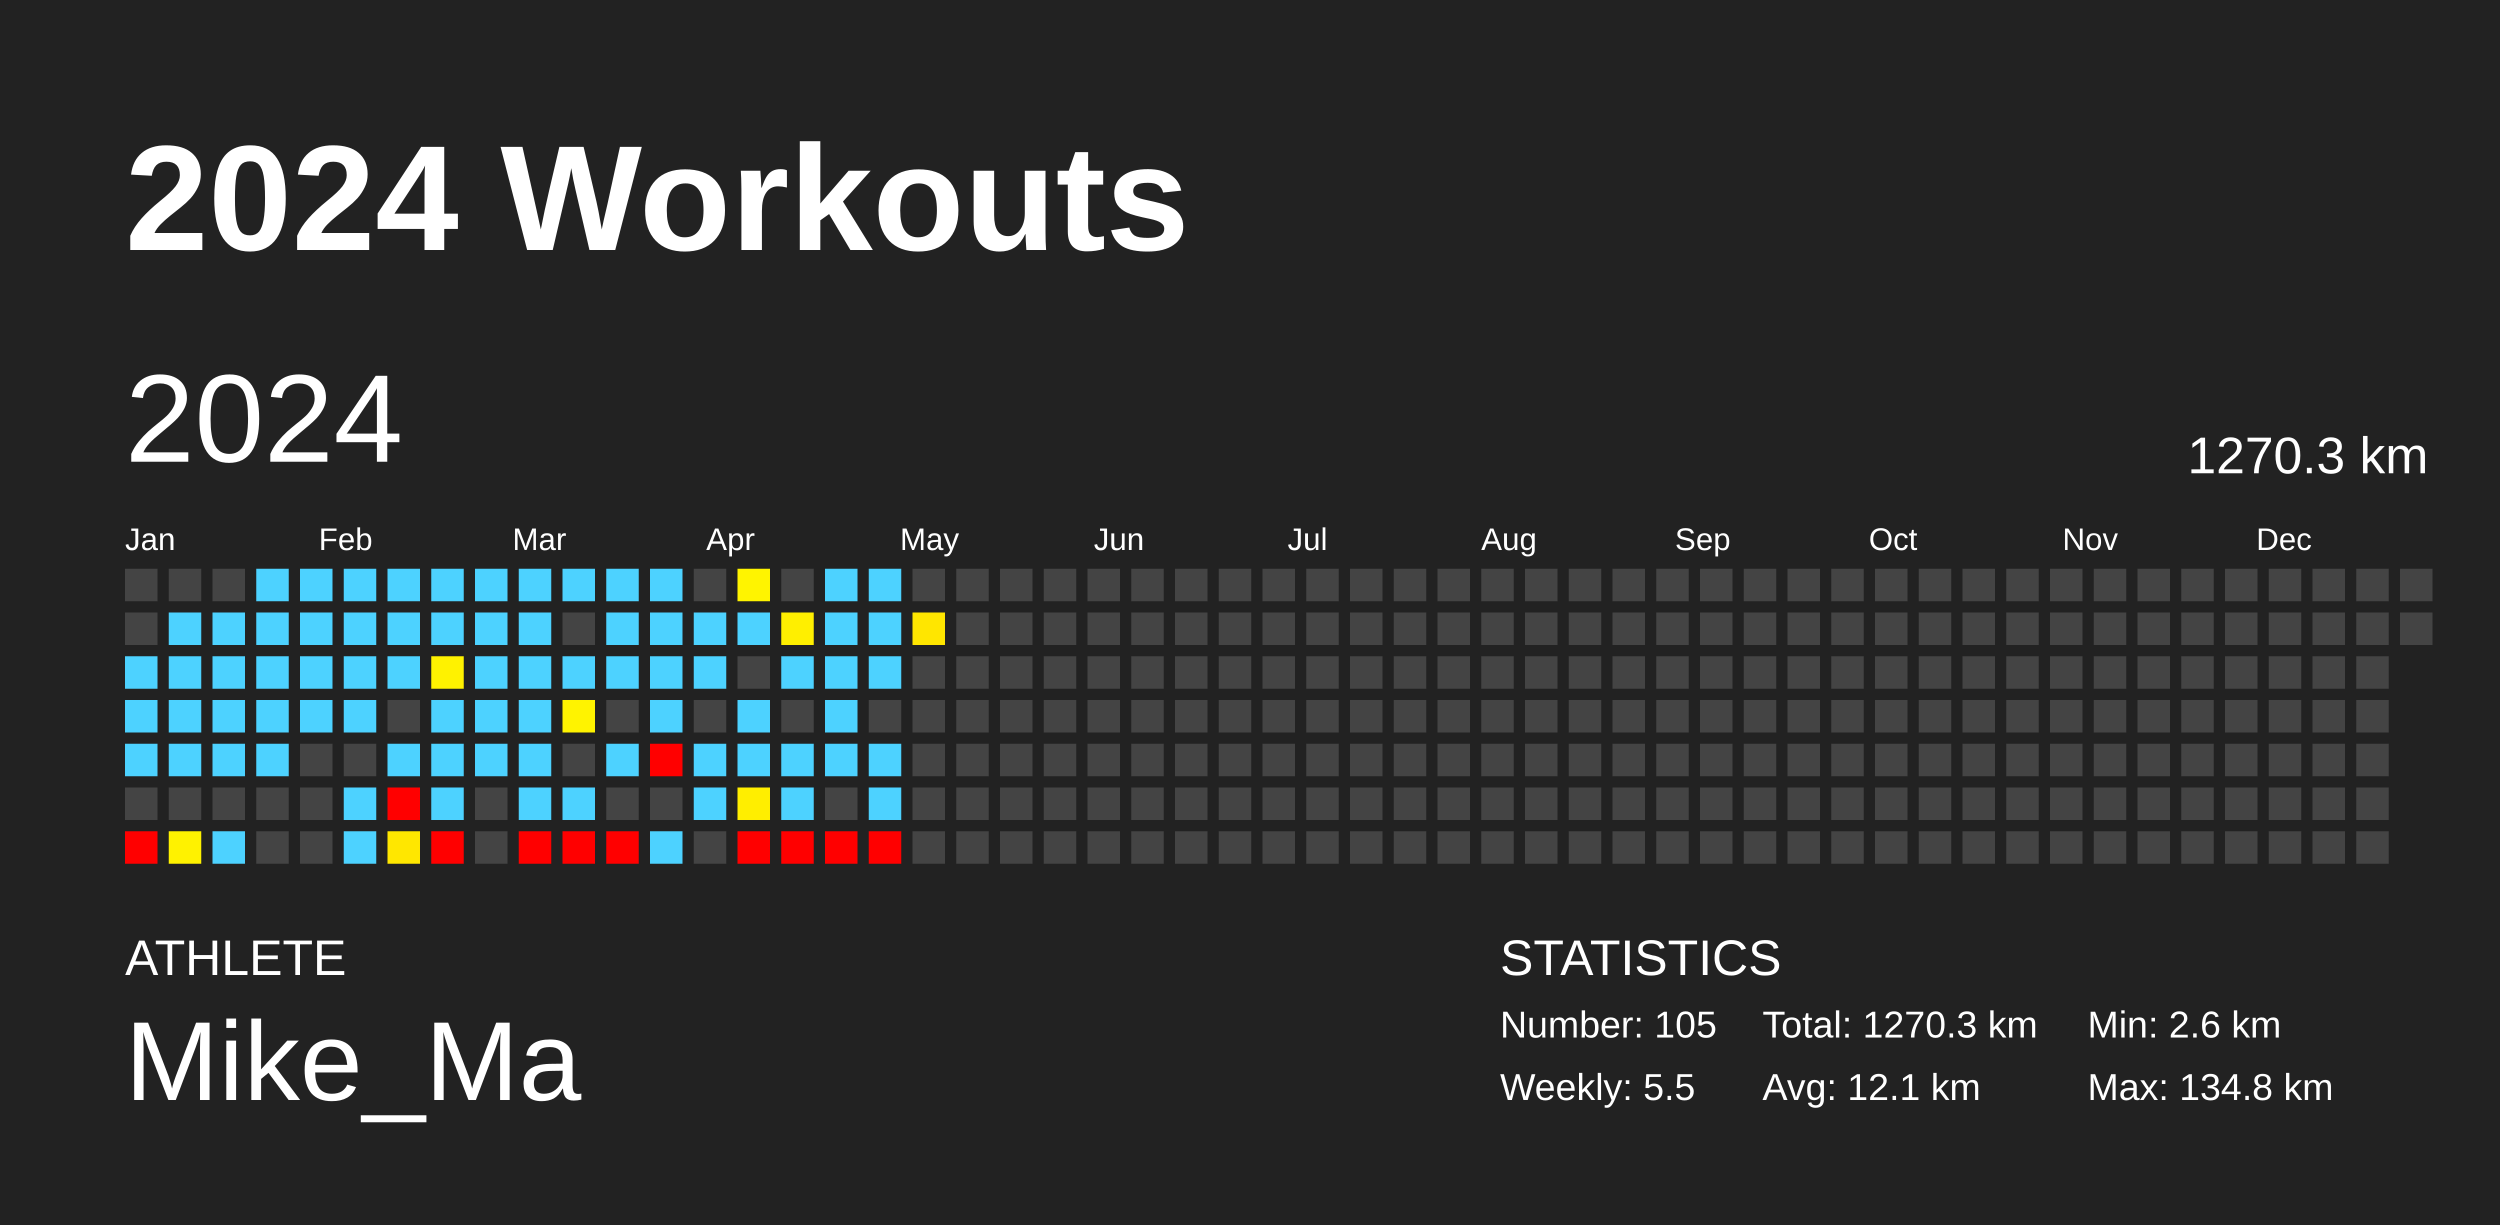
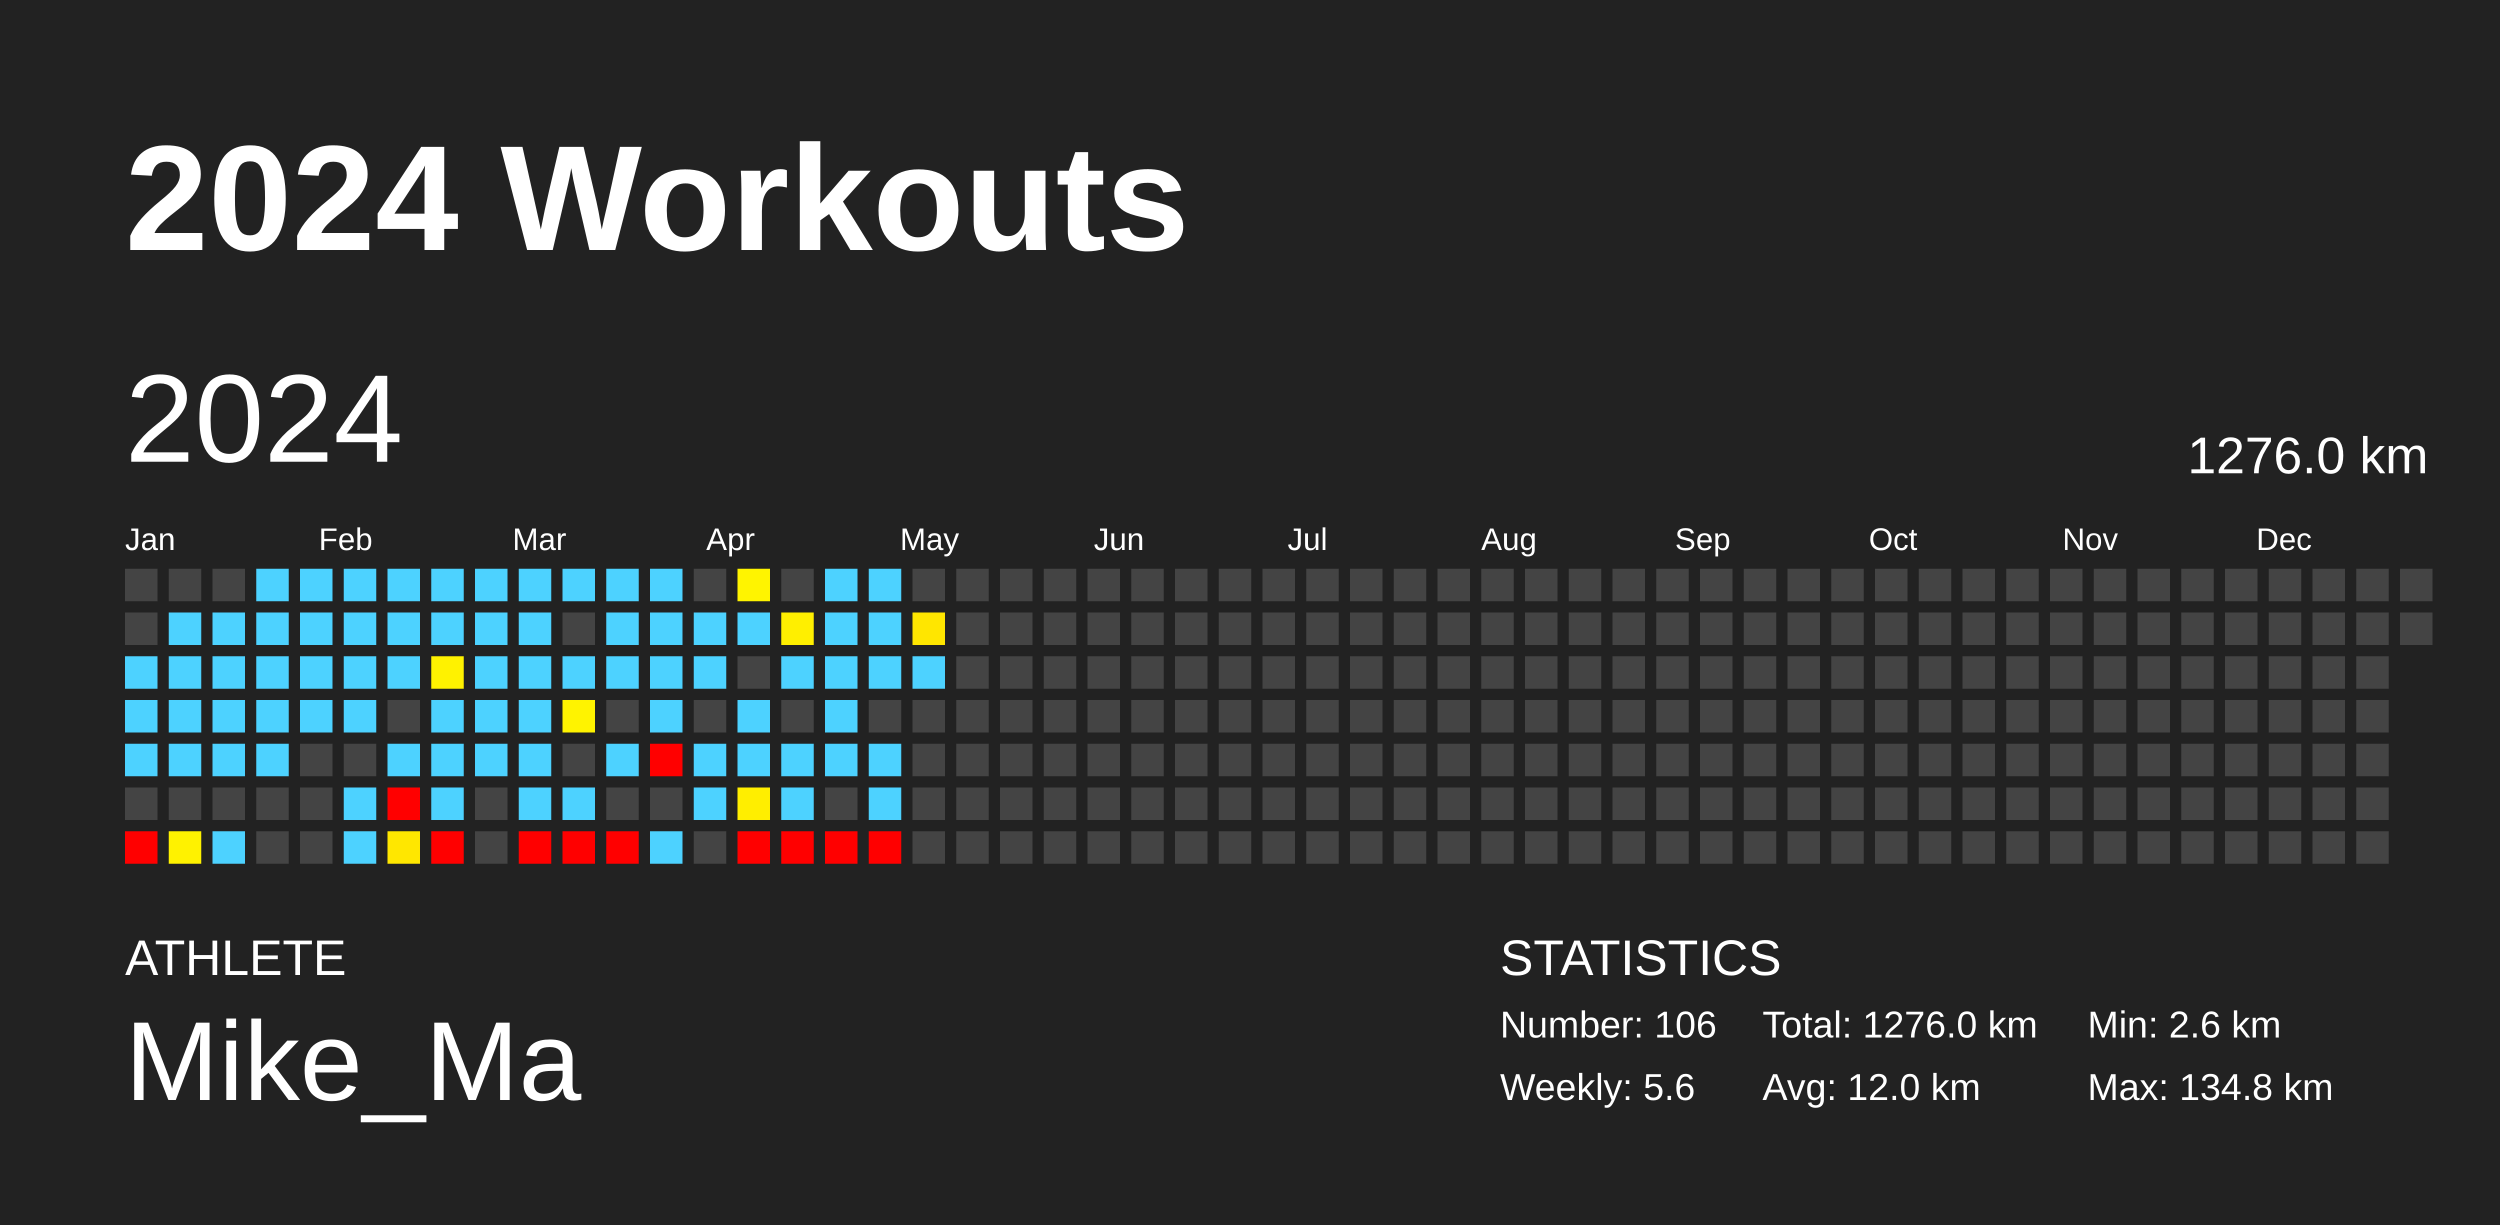
<svg xmlns="http://www.w3.org/2000/svg" baseProfile="full" height="98mm" version="1.1" viewBox="0,0,200,98" width="200mm">
  <defs />
  <rect fill="#222222" height="98" width="200" x="0" y="0" />
  <text fill="#FFFFFF" style="font-size:12px; font-family:Arial; font-weight:bold;" x="10" y="20">2024 Workouts</text>
  <text fill="#FFFFFF" style="font-size:4px; font-family:Arial" x="10" y="78">ATHLETE</text>
  <text fill="#FFFFFF" style="font-size:9px; font-family:Arial" x="10" y="88">Mike_Ma</text>
  <text fill="#FFFFFF" style="font-size:4px; font-family:Arial" x="120" y="78">STATISTICS</text>
-   <text fill="#FFFFFF" style="font-size:3px; font-family:Arial" x="120" y="83">Number: 105</text>
-   <text fill="#FFFFFF" style="font-size:3px; font-family:Arial" x="120" y="88">Weekly: 5.5</text>
-   <text fill="#FFFFFF" style="font-size:3px; font-family:Arial" x="141" y="83">Total: 1270.3 km</text>
-   <text fill="#FFFFFF" style="font-size:3px; font-family:Arial" x="141" y="88">Avg: 12.1 km</text>
+   <text fill="#FFFFFF" style="font-size:3px; font-family:Arial" x="120" y="83">Number: 106</text>
+   <text fill="#FFFFFF" style="font-size:3px; font-family:Arial" x="120" y="88">Weekly: 5.6</text>
+   <text fill="#FFFFFF" style="font-size:3px; font-family:Arial" x="141" y="83">Total: 1276.0 km</text>
+   <text fill="#FFFFFF" style="font-size:3px; font-family:Arial" x="141" y="88">Avg: 12.0 km</text>
  <text fill="#FFFFFF" style="font-size:3px; font-family:Arial" x="167" y="83">Min: 2.6 km</text>
  <text fill="#FFFFFF" style="font-size:3px; font-family:Arial" x="167" y="88">Max: 134.8 km</text>
  <text dominant-baseline="hanging" fill="#FFFFFF" style="font-size:10.0px; font-family:Arial;" x="10" y="30">2024</text>
-   <text dominant-baseline="hanging" fill="#FFFFFF" style="font-size:4.125px; font-family:Arial;" x="175" y="35">1270.3 km</text>
+   <text dominant-baseline="hanging" fill="#FFFFFF" style="font-size:4.125px; font-family:Arial;" x="175" y="35">1276.0 km</text>
  <text fill="#FFFFFF" style="font-size:2.5px; font-family:Arial" x="10.0" y="44">Jan</text>
  <text fill="#FFFFFF" style="font-size:2.5px; font-family:Arial" x="25.5" y="44">Feb</text>
  <text fill="#FFFFFF" style="font-size:2.5px; font-family:Arial" x="41.0" y="44">Mar</text>
  <text fill="#FFFFFF" style="font-size:2.5px; font-family:Arial" x="56.5" y="44">Apr</text>
  <text fill="#FFFFFF" style="font-size:2.5px; font-family:Arial" x="72.0" y="44">May</text>
  <text fill="#FFFFFF" style="font-size:2.5px; font-family:Arial" x="87.5" y="44">Jun</text>
  <text fill="#FFFFFF" style="font-size:2.5px; font-family:Arial" x="103.0" y="44">Jul</text>
  <text fill="#FFFFFF" style="font-size:2.5px; font-family:Arial" x="118.5" y="44">Aug</text>
  <text fill="#FFFFFF" style="font-size:2.5px; font-family:Arial" x="134.0" y="44">Sep</text>
  <text fill="#FFFFFF" style="font-size:2.5px; font-family:Arial" x="149.5" y="44">Oct</text>
  <text fill="#FFFFFF" style="font-size:2.5px; font-family:Arial" x="165.0" y="44">Nov</text>
  <text fill="#FFFFFF" style="font-size:2.5px; font-family:Arial" x="180.5" y="44">Dec</text>
  <rect fill="#444444" height="2.6" width="2.6" x="10.0" y="45.5" />
  <rect fill="#444444" height="2.6" width="2.6" x="10.0" y="49.0" />
  <rect fill="#4dd2ff" height="2.6" width="2.6" x="10.0" y="52.5" />
  <rect fill="#4dd2ff" height="2.6" width="2.6" x="10.0" y="56.0" />
  <rect fill="#4dd2ff" height="2.6" width="2.6" x="10.0" y="59.5" />
  <rect fill="#444444" height="2.6" width="2.6" x="10.0" y="63.0" />
  <rect fill="red" height="2.6" width="2.6" x="10.0" y="66.5" />
  <rect fill="#444444" height="2.6" width="2.6" x="13.5" y="45.5" />
  <rect fill="#4dd2ff" height="2.6" width="2.6" x="13.5" y="49.0" />
  <rect fill="#4dd2ff" height="2.6" width="2.6" x="13.5" y="52.5" />
  <rect fill="#4dd2ff" height="2.6" width="2.6" x="13.5" y="56.0" />
  <rect fill="#4dd2ff" height="2.6" width="2.6" x="13.5" y="59.5" />
  <rect fill="#444444" height="2.6" width="2.6" x="13.5" y="63.0" />
  <rect fill="#fff200" height="2.6" width="2.6" x="13.5" y="66.5" />
  <rect fill="#444444" height="2.6" width="2.6" x="17.0" y="45.5" />
  <rect fill="#4dd2ff" height="2.6" width="2.6" x="17.0" y="49.0" />
  <rect fill="#4dd2ff" height="2.6" width="2.6" x="17.0" y="52.5" />
  <rect fill="#4dd2ff" height="2.6" width="2.6" x="17.0" y="56.0" />
  <rect fill="#4dd2ff" height="2.6" width="2.6" x="17.0" y="59.5" />
  <rect fill="#444444" height="2.6" width="2.6" x="17.0" y="63.0" />
  <rect fill="#4dd2ff" height="2.6" width="2.6" x="17.0" y="66.5" />
  <rect fill="#4dd2ff" height="2.6" width="2.6" x="20.5" y="45.5" />
  <rect fill="#4dd2ff" height="2.6" width="2.6" x="20.5" y="49.0" />
  <rect fill="#4dd2ff" height="2.6" width="2.6" x="20.5" y="52.5" />
  <rect fill="#4dd2ff" height="2.6" width="2.6" x="20.5" y="56.0" />
  <rect fill="#4dd2ff" height="2.6" width="2.6" x="20.5" y="59.5" />
  <rect fill="#444444" height="2.6" width="2.6" x="20.5" y="63.0" />
  <rect fill="#444444" height="2.6" width="2.6" x="20.5" y="66.5" />
  <rect fill="#4dd2ff" height="2.6" width="2.6" x="24.0" y="45.5" />
  <rect fill="#4dd2ff" height="2.6" width="2.6" x="24.0" y="49.0" />
  <rect fill="#4dd2ff" height="2.6" width="2.6" x="24.0" y="52.5" />
  <rect fill="#4dd2ff" height="2.6" width="2.6" x="24.0" y="56.0" />
  <rect fill="#444444" height="2.6" width="2.6" x="24.0" y="59.5" />
  <rect fill="#444444" height="2.6" width="2.6" x="24.0" y="63.0" />
  <rect fill="#444444" height="2.6" width="2.6" x="24.0" y="66.5" />
  <rect fill="#4dd2ff" height="2.6" width="2.6" x="27.5" y="45.5" />
  <rect fill="#4dd2ff" height="2.6" width="2.6" x="27.5" y="49.0" />
  <rect fill="#4dd2ff" height="2.6" width="2.6" x="27.5" y="52.5" />
  <rect fill="#4dd2ff" height="2.6" width="2.6" x="27.5" y="56.0" />
  <rect fill="#444444" height="2.6" width="2.6" x="27.5" y="59.5" />
  <rect fill="#4dd2ff" height="2.6" width="2.6" x="27.5" y="63.0" />
  <rect fill="#4dd2ff" height="2.6" width="2.6" x="27.5" y="66.5" />
  <rect fill="#4dd2ff" height="2.6" width="2.6" x="31.0" y="45.5" />
  <rect fill="#4dd2ff" height="2.6" width="2.6" x="31.0" y="49.0" />
  <rect fill="#4dd2ff" height="2.6" width="2.6" x="31.0" y="52.5" />
  <rect fill="#444444" height="2.6" width="2.6" x="31.0" y="56.0" />
  <rect fill="#4dd2ff" height="2.6" width="2.6" x="31.0" y="59.5" />
  <rect fill="red" height="2.6" width="2.6" x="31.0" y="63.0" />
  <rect fill="#ffe700" height="2.6" width="2.6" x="31.0" y="66.5" />
  <rect fill="#4dd2ff" height="2.6" width="2.6" x="34.5" y="45.5" />
  <rect fill="#4dd2ff" height="2.6" width="2.6" x="34.5" y="49.0" />
  <rect fill="#fff200" height="2.6" width="2.6" x="34.5" y="52.5" />
  <rect fill="#4dd2ff" height="2.6" width="2.6" x="34.5" y="56.0" />
  <rect fill="#4dd2ff" height="2.6" width="2.6" x="34.5" y="59.5" />
  <rect fill="#4dd2ff" height="2.6" width="2.6" x="34.5" y="63.0" />
  <rect fill="red" height="2.6" width="2.6" x="34.5" y="66.5" />
  <rect fill="#4dd2ff" height="2.6" width="2.6" x="38.0" y="45.5" />
  <rect fill="#4dd2ff" height="2.6" width="2.6" x="38.0" y="49.0" />
  <rect fill="#4dd2ff" height="2.6" width="2.6" x="38.0" y="52.5" />
  <rect fill="#4dd2ff" height="2.6" width="2.6" x="38.0" y="56.0" />
  <rect fill="#4dd2ff" height="2.6" width="2.6" x="38.0" y="59.5" />
  <rect fill="#444444" height="2.6" width="2.6" x="38.0" y="63.0" />
  <rect fill="#444444" height="2.6" width="2.6" x="38.0" y="66.5" />
  <rect fill="#4dd2ff" height="2.6" width="2.6" x="41.5" y="45.5" />
  <rect fill="#4dd2ff" height="2.6" width="2.6" x="41.5" y="49.0" />
  <rect fill="#4dd2ff" height="2.6" width="2.6" x="41.5" y="52.5" />
  <rect fill="#4dd2ff" height="2.6" width="2.6" x="41.5" y="56.0" />
  <rect fill="#4dd2ff" height="2.6" width="2.6" x="41.5" y="59.5" />
  <rect fill="#4dd2ff" height="2.6" width="2.6" x="41.5" y="63.0" />
  <rect fill="red" height="2.6" width="2.6" x="41.5" y="66.5" />
  <rect fill="#4dd2ff" height="2.6" width="2.6" x="45.0" y="45.5" />
  <rect fill="#444444" height="2.6" width="2.6" x="45.0" y="49.0" />
  <rect fill="#4dd2ff" height="2.6" width="2.6" x="45.0" y="52.5" />
  <rect fill="#fff300" height="2.6" width="2.6" x="45.0" y="56.0" />
  <rect fill="#444444" height="2.6" width="2.6" x="45.0" y="59.5" />
  <rect fill="#4dd2ff" height="2.6" width="2.6" x="45.0" y="63.0" />
  <rect fill="red" height="2.6" width="2.6" x="45.0" y="66.5" />
  <rect fill="#4dd2ff" height="2.6" width="2.6" x="48.5" y="45.5" />
  <rect fill="#4dd2ff" height="2.6" width="2.6" x="48.5" y="49.0" />
  <rect fill="#4dd2ff" height="2.6" width="2.6" x="48.5" y="52.5" />
  <rect fill="#444444" height="2.6" width="2.6" x="48.5" y="56.0" />
  <rect fill="#4dd2ff" height="2.6" width="2.6" x="48.5" y="59.5" />
  <rect fill="#444444" height="2.6" width="2.6" x="48.5" y="63.0" />
  <rect fill="red" height="2.6" width="2.6" x="48.5" y="66.5" />
  <rect fill="#4dd2ff" height="2.6" width="2.6" x="52.0" y="45.5" />
  <rect fill="#4dd2ff" height="2.6" width="2.6" x="52.0" y="49.0" />
  <rect fill="#4dd2ff" height="2.6" width="2.6" x="52.0" y="52.5" />
  <rect fill="#4dd2ff" height="2.6" width="2.6" x="52.0" y="56.0" />
  <rect fill="red" height="2.6" width="2.6" x="52.0" y="59.5" />
  <rect fill="#444444" height="2.6" width="2.6" x="52.0" y="63.0" />
  <rect fill="#4dd2ff" height="2.6" width="2.6" x="52.0" y="66.5" />
  <rect fill="#444444" height="2.6" width="2.6" x="55.5" y="45.5" />
  <rect fill="#4dd2ff" height="2.6" width="2.6" x="55.5" y="49.0" />
  <rect fill="#4dd2ff" height="2.6" width="2.6" x="55.5" y="52.5" />
  <rect fill="#444444" height="2.6" width="2.6" x="55.5" y="56.0" />
  <rect fill="#4dd2ff" height="2.6" width="2.6" x="55.5" y="59.5" />
  <rect fill="#4dd2ff" height="2.6" width="2.6" x="55.5" y="63.0" />
  <rect fill="#444444" height="2.6" width="2.6" x="55.5" y="66.5" />
  <rect fill="#fff400" height="2.6" width="2.6" x="59.0" y="45.5" />
  <rect fill="#4dd2ff" height="2.6" width="2.6" x="59.0" y="49.0" />
  <rect fill="#444444" height="2.6" width="2.6" x="59.0" y="52.5" />
  <rect fill="#4dd2ff" height="2.6" width="2.6" x="59.0" y="56.0" />
  <rect fill="#4dd2ff" height="2.6" width="2.6" x="59.0" y="59.5" />
  <rect fill="#ffee00" height="2.6" width="2.6" x="59.0" y="63.0" />
  <rect fill="red" height="2.6" width="2.6" x="59.0" y="66.5" />
  <rect fill="#444444" height="2.6" width="2.6" x="62.5" y="45.5" />
  <rect fill="#ffef00" height="2.6" width="2.6" x="62.5" y="49.0" />
  <rect fill="#4dd2ff" height="2.6" width="2.6" x="62.5" y="52.5" />
  <rect fill="#444444" height="2.6" width="2.6" x="62.5" y="56.0" />
  <rect fill="#4dd2ff" height="2.6" width="2.6" x="62.5" y="59.5" />
  <rect fill="#4dd2ff" height="2.6" width="2.6" x="62.5" y="63.0" />
  <rect fill="red" height="2.6" width="2.6" x="62.5" y="66.5" />
  <rect fill="#4dd2ff" height="2.6" width="2.6" x="66.0" y="45.5" />
  <rect fill="#4dd2ff" height="2.6" width="2.6" x="66.0" y="49.0" />
  <rect fill="#4dd2ff" height="2.6" width="2.6" x="66.0" y="52.5" />
  <rect fill="#4dd2ff" height="2.6" width="2.6" x="66.0" y="56.0" />
  <rect fill="#4dd2ff" height="2.6" width="2.6" x="66.0" y="59.5" />
  <rect fill="#444444" height="2.6" width="2.6" x="66.0" y="63.0" />
  <rect fill="red" height="2.6" width="2.6" x="66.0" y="66.5" />
  <rect fill="#4dd2ff" height="2.6" width="2.6" x="69.5" y="45.5" />
  <rect fill="#4dd2ff" height="2.6" width="2.6" x="69.5" y="49.0" />
  <rect fill="#4dd2ff" height="2.6" width="2.6" x="69.5" y="52.5" />
  <rect fill="#444444" height="2.6" width="2.6" x="69.5" y="56.0" />
  <rect fill="#4dd2ff" height="2.6" width="2.6" x="69.5" y="59.5" />
  <rect fill="#4dd2ff" height="2.6" width="2.6" x="69.5" y="63.0" />
  <rect fill="red" height="2.6" width="2.6" x="69.5" y="66.5" />
  <rect fill="#444444" height="2.6" width="2.6" x="73.0" y="45.5" />
  <rect fill="#ffe600" height="2.6" width="2.6" x="73.0" y="49.0" />
-   <rect fill="#444444" height="2.6" width="2.6" x="73.0" y="52.5" />
+   <rect fill="#4dd2ff" height="2.6" width="2.6" x="73.0" y="52.5" />
  <rect fill="#444444" height="2.6" width="2.6" x="73.0" y="56.0" />
  <rect fill="#444444" height="2.6" width="2.6" x="73.0" y="59.5" />
  <rect fill="#444444" height="2.6" width="2.6" x="73.0" y="63.0" />
  <rect fill="#444444" height="2.6" width="2.6" x="73.0" y="66.5" />
  <rect fill="#444444" height="2.6" width="2.6" x="76.5" y="45.5" />
  <rect fill="#444444" height="2.6" width="2.6" x="76.5" y="49.0" />
  <rect fill="#444444" height="2.6" width="2.6" x="76.5" y="52.5" />
  <rect fill="#444444" height="2.6" width="2.6" x="76.5" y="56.0" />
  <rect fill="#444444" height="2.6" width="2.6" x="76.5" y="59.5" />
  <rect fill="#444444" height="2.6" width="2.6" x="76.5" y="63.0" />
  <rect fill="#444444" height="2.6" width="2.6" x="76.5" y="66.5" />
  <rect fill="#444444" height="2.6" width="2.6" x="80.0" y="45.5" />
  <rect fill="#444444" height="2.6" width="2.6" x="80.0" y="49.0" />
  <rect fill="#444444" height="2.6" width="2.6" x="80.0" y="52.5" />
  <rect fill="#444444" height="2.6" width="2.6" x="80.0" y="56.0" />
  <rect fill="#444444" height="2.6" width="2.6" x="80.0" y="59.5" />
  <rect fill="#444444" height="2.6" width="2.6" x="80.0" y="63.0" />
  <rect fill="#444444" height="2.6" width="2.6" x="80.0" y="66.5" />
  <rect fill="#444444" height="2.6" width="2.6" x="83.5" y="45.5" />
  <rect fill="#444444" height="2.6" width="2.6" x="83.5" y="49.0" />
  <rect fill="#444444" height="2.6" width="2.6" x="83.5" y="52.5" />
  <rect fill="#444444" height="2.6" width="2.6" x="83.5" y="56.0" />
  <rect fill="#444444" height="2.6" width="2.6" x="83.5" y="59.5" />
  <rect fill="#444444" height="2.6" width="2.6" x="83.5" y="63.0" />
  <rect fill="#444444" height="2.6" width="2.6" x="83.5" y="66.5" />
  <rect fill="#444444" height="2.6" width="2.6" x="87.0" y="45.5" />
  <rect fill="#444444" height="2.6" width="2.6" x="87.0" y="49.0" />
  <rect fill="#444444" height="2.6" width="2.6" x="87.0" y="52.5" />
  <rect fill="#444444" height="2.6" width="2.6" x="87.0" y="56.0" />
  <rect fill="#444444" height="2.6" width="2.6" x="87.0" y="59.5" />
  <rect fill="#444444" height="2.6" width="2.6" x="87.0" y="63.0" />
  <rect fill="#444444" height="2.6" width="2.6" x="87.0" y="66.5" />
  <rect fill="#444444" height="2.6" width="2.6" x="90.5" y="45.5" />
  <rect fill="#444444" height="2.6" width="2.6" x="90.5" y="49.0" />
  <rect fill="#444444" height="2.6" width="2.6" x="90.5" y="52.5" />
  <rect fill="#444444" height="2.6" width="2.6" x="90.5" y="56.0" />
  <rect fill="#444444" height="2.6" width="2.6" x="90.5" y="59.5" />
  <rect fill="#444444" height="2.6" width="2.6" x="90.5" y="63.0" />
  <rect fill="#444444" height="2.6" width="2.6" x="90.5" y="66.5" />
  <rect fill="#444444" height="2.6" width="2.6" x="94.0" y="45.5" />
  <rect fill="#444444" height="2.6" width="2.6" x="94.0" y="49.0" />
  <rect fill="#444444" height="2.6" width="2.6" x="94.0" y="52.5" />
  <rect fill="#444444" height="2.6" width="2.6" x="94.0" y="56.0" />
  <rect fill="#444444" height="2.6" width="2.6" x="94.0" y="59.5" />
  <rect fill="#444444" height="2.6" width="2.6" x="94.0" y="63.0" />
  <rect fill="#444444" height="2.6" width="2.6" x="94.0" y="66.5" />
  <rect fill="#444444" height="2.6" width="2.6" x="97.5" y="45.5" />
  <rect fill="#444444" height="2.6" width="2.6" x="97.5" y="49.0" />
  <rect fill="#444444" height="2.6" width="2.6" x="97.5" y="52.5" />
  <rect fill="#444444" height="2.6" width="2.6" x="97.5" y="56.0" />
  <rect fill="#444444" height="2.6" width="2.6" x="97.5" y="59.5" />
  <rect fill="#444444" height="2.6" width="2.6" x="97.5" y="63.0" />
  <rect fill="#444444" height="2.6" width="2.6" x="97.5" y="66.5" />
  <rect fill="#444444" height="2.6" width="2.6" x="101.0" y="45.5" />
  <rect fill="#444444" height="2.6" width="2.6" x="101.0" y="49.0" />
  <rect fill="#444444" height="2.6" width="2.6" x="101.0" y="52.5" />
  <rect fill="#444444" height="2.6" width="2.6" x="101.0" y="56.0" />
  <rect fill="#444444" height="2.6" width="2.6" x="101.0" y="59.5" />
  <rect fill="#444444" height="2.6" width="2.6" x="101.0" y="63.0" />
  <rect fill="#444444" height="2.6" width="2.6" x="101.0" y="66.5" />
  <rect fill="#444444" height="2.6" width="2.6" x="104.5" y="45.5" />
  <rect fill="#444444" height="2.6" width="2.6" x="104.5" y="49.0" />
  <rect fill="#444444" height="2.6" width="2.6" x="104.5" y="52.5" />
  <rect fill="#444444" height="2.6" width="2.6" x="104.5" y="56.0" />
  <rect fill="#444444" height="2.6" width="2.6" x="104.5" y="59.5" />
  <rect fill="#444444" height="2.6" width="2.6" x="104.5" y="63.0" />
  <rect fill="#444444" height="2.6" width="2.6" x="104.5" y="66.5" />
  <rect fill="#444444" height="2.6" width="2.6" x="108.0" y="45.5" />
  <rect fill="#444444" height="2.6" width="2.6" x="108.0" y="49.0" />
  <rect fill="#444444" height="2.6" width="2.6" x="108.0" y="52.5" />
  <rect fill="#444444" height="2.6" width="2.6" x="108.0" y="56.0" />
  <rect fill="#444444" height="2.6" width="2.6" x="108.0" y="59.5" />
  <rect fill="#444444" height="2.6" width="2.6" x="108.0" y="63.0" />
  <rect fill="#444444" height="2.6" width="2.6" x="108.0" y="66.5" />
  <rect fill="#444444" height="2.6" width="2.6" x="111.5" y="45.5" />
  <rect fill="#444444" height="2.6" width="2.6" x="111.5" y="49.0" />
  <rect fill="#444444" height="2.6" width="2.6" x="111.5" y="52.5" />
  <rect fill="#444444" height="2.6" width="2.6" x="111.5" y="56.0" />
  <rect fill="#444444" height="2.6" width="2.6" x="111.5" y="59.5" />
  <rect fill="#444444" height="2.6" width="2.6" x="111.5" y="63.0" />
  <rect fill="#444444" height="2.6" width="2.6" x="111.5" y="66.5" />
  <rect fill="#444444" height="2.6" width="2.6" x="115.0" y="45.5" />
  <rect fill="#444444" height="2.6" width="2.6" x="115.0" y="49.0" />
  <rect fill="#444444" height="2.6" width="2.6" x="115.0" y="52.5" />
  <rect fill="#444444" height="2.6" width="2.6" x="115.0" y="56.0" />
  <rect fill="#444444" height="2.6" width="2.6" x="115.0" y="59.5" />
  <rect fill="#444444" height="2.6" width="2.6" x="115.0" y="63.0" />
  <rect fill="#444444" height="2.6" width="2.6" x="115.0" y="66.5" />
  <rect fill="#444444" height="2.6" width="2.6" x="118.5" y="45.5" />
  <rect fill="#444444" height="2.6" width="2.6" x="118.5" y="49.0" />
  <rect fill="#444444" height="2.6" width="2.6" x="118.5" y="52.5" />
  <rect fill="#444444" height="2.6" width="2.6" x="118.5" y="56.0" />
  <rect fill="#444444" height="2.6" width="2.6" x="118.5" y="59.5" />
  <rect fill="#444444" height="2.6" width="2.6" x="118.5" y="63.0" />
  <rect fill="#444444" height="2.6" width="2.6" x="118.5" y="66.5" />
  <rect fill="#444444" height="2.6" width="2.6" x="122.0" y="45.5" />
  <rect fill="#444444" height="2.6" width="2.6" x="122.0" y="49.0" />
  <rect fill="#444444" height="2.6" width="2.6" x="122.0" y="52.5" />
  <rect fill="#444444" height="2.6" width="2.6" x="122.0" y="56.0" />
  <rect fill="#444444" height="2.6" width="2.6" x="122.0" y="59.5" />
  <rect fill="#444444" height="2.6" width="2.6" x="122.0" y="63.0" />
  <rect fill="#444444" height="2.6" width="2.6" x="122.0" y="66.5" />
  <rect fill="#444444" height="2.6" width="2.6" x="125.5" y="45.5" />
  <rect fill="#444444" height="2.6" width="2.6" x="125.5" y="49.0" />
  <rect fill="#444444" height="2.6" width="2.6" x="125.5" y="52.5" />
  <rect fill="#444444" height="2.6" width="2.6" x="125.5" y="56.0" />
  <rect fill="#444444" height="2.6" width="2.6" x="125.5" y="59.5" />
  <rect fill="#444444" height="2.6" width="2.6" x="125.5" y="63.0" />
  <rect fill="#444444" height="2.6" width="2.6" x="125.5" y="66.5" />
  <rect fill="#444444" height="2.6" width="2.6" x="129.0" y="45.5" />
  <rect fill="#444444" height="2.6" width="2.6" x="129.0" y="49.0" />
  <rect fill="#444444" height="2.6" width="2.6" x="129.0" y="52.5" />
  <rect fill="#444444" height="2.6" width="2.6" x="129.0" y="56.0" />
  <rect fill="#444444" height="2.6" width="2.6" x="129.0" y="59.5" />
  <rect fill="#444444" height="2.6" width="2.6" x="129.0" y="63.0" />
  <rect fill="#444444" height="2.6" width="2.6" x="129.0" y="66.5" />
  <rect fill="#444444" height="2.6" width="2.6" x="132.5" y="45.5" />
  <rect fill="#444444" height="2.6" width="2.6" x="132.5" y="49.0" />
  <rect fill="#444444" height="2.6" width="2.6" x="132.5" y="52.5" />
  <rect fill="#444444" height="2.6" width="2.6" x="132.5" y="56.0" />
  <rect fill="#444444" height="2.6" width="2.6" x="132.5" y="59.5" />
  <rect fill="#444444" height="2.6" width="2.6" x="132.5" y="63.0" />
  <rect fill="#444444" height="2.6" width="2.6" x="132.5" y="66.5" />
  <rect fill="#444444" height="2.6" width="2.6" x="136.0" y="45.5" />
  <rect fill="#444444" height="2.6" width="2.6" x="136.0" y="49.0" />
  <rect fill="#444444" height="2.6" width="2.6" x="136.0" y="52.5" />
  <rect fill="#444444" height="2.6" width="2.6" x="136.0" y="56.0" />
  <rect fill="#444444" height="2.6" width="2.6" x="136.0" y="59.5" />
  <rect fill="#444444" height="2.6" width="2.6" x="136.0" y="63.0" />
  <rect fill="#444444" height="2.6" width="2.6" x="136.0" y="66.5" />
  <rect fill="#444444" height="2.6" width="2.6" x="139.5" y="45.5" />
  <rect fill="#444444" height="2.6" width="2.6" x="139.5" y="49.0" />
  <rect fill="#444444" height="2.6" width="2.6" x="139.5" y="52.5" />
  <rect fill="#444444" height="2.6" width="2.6" x="139.5" y="56.0" />
  <rect fill="#444444" height="2.6" width="2.6" x="139.5" y="59.5" />
  <rect fill="#444444" height="2.6" width="2.6" x="139.5" y="63.0" />
  <rect fill="#444444" height="2.6" width="2.6" x="139.5" y="66.5" />
  <rect fill="#444444" height="2.6" width="2.6" x="143.0" y="45.5" />
  <rect fill="#444444" height="2.6" width="2.6" x="143.0" y="49.0" />
  <rect fill="#444444" height="2.6" width="2.6" x="143.0" y="52.5" />
  <rect fill="#444444" height="2.6" width="2.6" x="143.0" y="56.0" />
  <rect fill="#444444" height="2.6" width="2.6" x="143.0" y="59.5" />
  <rect fill="#444444" height="2.6" width="2.6" x="143.0" y="63.0" />
  <rect fill="#444444" height="2.6" width="2.6" x="143.0" y="66.5" />
  <rect fill="#444444" height="2.6" width="2.6" x="146.5" y="45.5" />
  <rect fill="#444444" height="2.6" width="2.6" x="146.5" y="49.0" />
  <rect fill="#444444" height="2.6" width="2.6" x="146.5" y="52.5" />
  <rect fill="#444444" height="2.6" width="2.6" x="146.5" y="56.0" />
  <rect fill="#444444" height="2.6" width="2.6" x="146.5" y="59.5" />
  <rect fill="#444444" height="2.6" width="2.6" x="146.5" y="63.0" />
  <rect fill="#444444" height="2.6" width="2.6" x="146.5" y="66.5" />
  <rect fill="#444444" height="2.6" width="2.6" x="150.0" y="45.5" />
  <rect fill="#444444" height="2.6" width="2.6" x="150.0" y="49.0" />
  <rect fill="#444444" height="2.6" width="2.6" x="150.0" y="52.5" />
  <rect fill="#444444" height="2.6" width="2.6" x="150.0" y="56.0" />
  <rect fill="#444444" height="2.6" width="2.6" x="150.0" y="59.5" />
  <rect fill="#444444" height="2.6" width="2.6" x="150.0" y="63.0" />
  <rect fill="#444444" height="2.6" width="2.6" x="150.0" y="66.5" />
  <rect fill="#444444" height="2.6" width="2.6" x="153.5" y="45.5" />
  <rect fill="#444444" height="2.6" width="2.6" x="153.5" y="49.0" />
  <rect fill="#444444" height="2.6" width="2.6" x="153.5" y="52.5" />
  <rect fill="#444444" height="2.6" width="2.6" x="153.5" y="56.0" />
  <rect fill="#444444" height="2.6" width="2.6" x="153.5" y="59.5" />
  <rect fill="#444444" height="2.6" width="2.6" x="153.5" y="63.0" />
  <rect fill="#444444" height="2.6" width="2.6" x="153.5" y="66.5" />
  <rect fill="#444444" height="2.6" width="2.6" x="157.0" y="45.5" />
  <rect fill="#444444" height="2.6" width="2.6" x="157.0" y="49.0" />
  <rect fill="#444444" height="2.6" width="2.6" x="157.0" y="52.5" />
  <rect fill="#444444" height="2.6" width="2.6" x="157.0" y="56.0" />
  <rect fill="#444444" height="2.6" width="2.6" x="157.0" y="59.5" />
  <rect fill="#444444" height="2.6" width="2.6" x="157.0" y="63.0" />
  <rect fill="#444444" height="2.6" width="2.6" x="157.0" y="66.5" />
  <rect fill="#444444" height="2.6" width="2.6" x="160.5" y="45.5" />
  <rect fill="#444444" height="2.6" width="2.6" x="160.5" y="49.0" />
  <rect fill="#444444" height="2.6" width="2.6" x="160.5" y="52.5" />
  <rect fill="#444444" height="2.6" width="2.6" x="160.5" y="56.0" />
  <rect fill="#444444" height="2.6" width="2.6" x="160.5" y="59.5" />
  <rect fill="#444444" height="2.6" width="2.6" x="160.5" y="63.0" />
  <rect fill="#444444" height="2.6" width="2.6" x="160.5" y="66.5" />
  <rect fill="#444444" height="2.6" width="2.6" x="164.0" y="45.5" />
  <rect fill="#444444" height="2.6" width="2.6" x="164.0" y="49.0" />
  <rect fill="#444444" height="2.6" width="2.6" x="164.0" y="52.5" />
  <rect fill="#444444" height="2.6" width="2.6" x="164.0" y="56.0" />
  <rect fill="#444444" height="2.6" width="2.6" x="164.0" y="59.5" />
  <rect fill="#444444" height="2.6" width="2.6" x="164.0" y="63.0" />
  <rect fill="#444444" height="2.6" width="2.6" x="164.0" y="66.5" />
  <rect fill="#444444" height="2.6" width="2.6" x="167.5" y="45.5" />
  <rect fill="#444444" height="2.6" width="2.6" x="167.5" y="49.0" />
  <rect fill="#444444" height="2.6" width="2.6" x="167.5" y="52.5" />
  <rect fill="#444444" height="2.6" width="2.6" x="167.5" y="56.0" />
  <rect fill="#444444" height="2.6" width="2.6" x="167.5" y="59.5" />
  <rect fill="#444444" height="2.6" width="2.6" x="167.5" y="63.0" />
  <rect fill="#444444" height="2.6" width="2.6" x="167.5" y="66.5" />
  <rect fill="#444444" height="2.6" width="2.6" x="171.0" y="45.5" />
  <rect fill="#444444" height="2.6" width="2.6" x="171.0" y="49.0" />
  <rect fill="#444444" height="2.6" width="2.6" x="171.0" y="52.5" />
  <rect fill="#444444" height="2.6" width="2.6" x="171.0" y="56.0" />
  <rect fill="#444444" height="2.6" width="2.6" x="171.0" y="59.5" />
  <rect fill="#444444" height="2.6" width="2.6" x="171.0" y="63.0" />
  <rect fill="#444444" height="2.6" width="2.6" x="171.0" y="66.5" />
  <rect fill="#444444" height="2.6" width="2.6" x="174.5" y="45.5" />
  <rect fill="#444444" height="2.6" width="2.6" x="174.5" y="49.0" />
  <rect fill="#444444" height="2.6" width="2.6" x="174.5" y="52.5" />
  <rect fill="#444444" height="2.6" width="2.6" x="174.5" y="56.0" />
  <rect fill="#444444" height="2.6" width="2.6" x="174.5" y="59.5" />
  <rect fill="#444444" height="2.6" width="2.6" x="174.5" y="63.0" />
  <rect fill="#444444" height="2.6" width="2.6" x="174.5" y="66.5" />
  <rect fill="#444444" height="2.6" width="2.6" x="178.0" y="45.5" />
  <rect fill="#444444" height="2.6" width="2.6" x="178.0" y="49.0" />
  <rect fill="#444444" height="2.6" width="2.6" x="178.0" y="52.5" />
  <rect fill="#444444" height="2.6" width="2.6" x="178.0" y="56.0" />
  <rect fill="#444444" height="2.6" width="2.6" x="178.0" y="59.5" />
  <rect fill="#444444" height="2.6" width="2.6" x="178.0" y="63.0" />
  <rect fill="#444444" height="2.6" width="2.6" x="178.0" y="66.5" />
  <rect fill="#444444" height="2.6" width="2.6" x="181.5" y="45.5" />
  <rect fill="#444444" height="2.6" width="2.6" x="181.5" y="49.0" />
  <rect fill="#444444" height="2.6" width="2.6" x="181.5" y="52.5" />
  <rect fill="#444444" height="2.6" width="2.6" x="181.5" y="56.0" />
  <rect fill="#444444" height="2.6" width="2.6" x="181.5" y="59.5" />
  <rect fill="#444444" height="2.6" width="2.6" x="181.5" y="63.0" />
  <rect fill="#444444" height="2.6" width="2.6" x="181.5" y="66.5" />
  <rect fill="#444444" height="2.6" width="2.6" x="185.0" y="45.5" />
  <rect fill="#444444" height="2.6" width="2.6" x="185.0" y="49.0" />
  <rect fill="#444444" height="2.6" width="2.6" x="185.0" y="52.5" />
  <rect fill="#444444" height="2.6" width="2.6" x="185.0" y="56.0" />
  <rect fill="#444444" height="2.6" width="2.6" x="185.0" y="59.5" />
  <rect fill="#444444" height="2.6" width="2.6" x="185.0" y="63.0" />
  <rect fill="#444444" height="2.6" width="2.6" x="185.0" y="66.5" />
  <rect fill="#444444" height="2.6" width="2.6" x="188.5" y="45.5" />
  <rect fill="#444444" height="2.6" width="2.6" x="188.5" y="49.0" />
  <rect fill="#444444" height="2.6" width="2.6" x="188.5" y="52.5" />
  <rect fill="#444444" height="2.6" width="2.6" x="188.5" y="56.0" />
  <rect fill="#444444" height="2.6" width="2.6" x="188.5" y="59.5" />
  <rect fill="#444444" height="2.6" width="2.6" x="188.5" y="63.0" />
  <rect fill="#444444" height="2.6" width="2.6" x="188.5" y="66.5" />
  <rect fill="#444444" height="2.6" width="2.6" x="192.0" y="45.5" />
  <rect fill="#444444" height="2.6" width="2.6" x="192.0" y="49.0" />
</svg>
